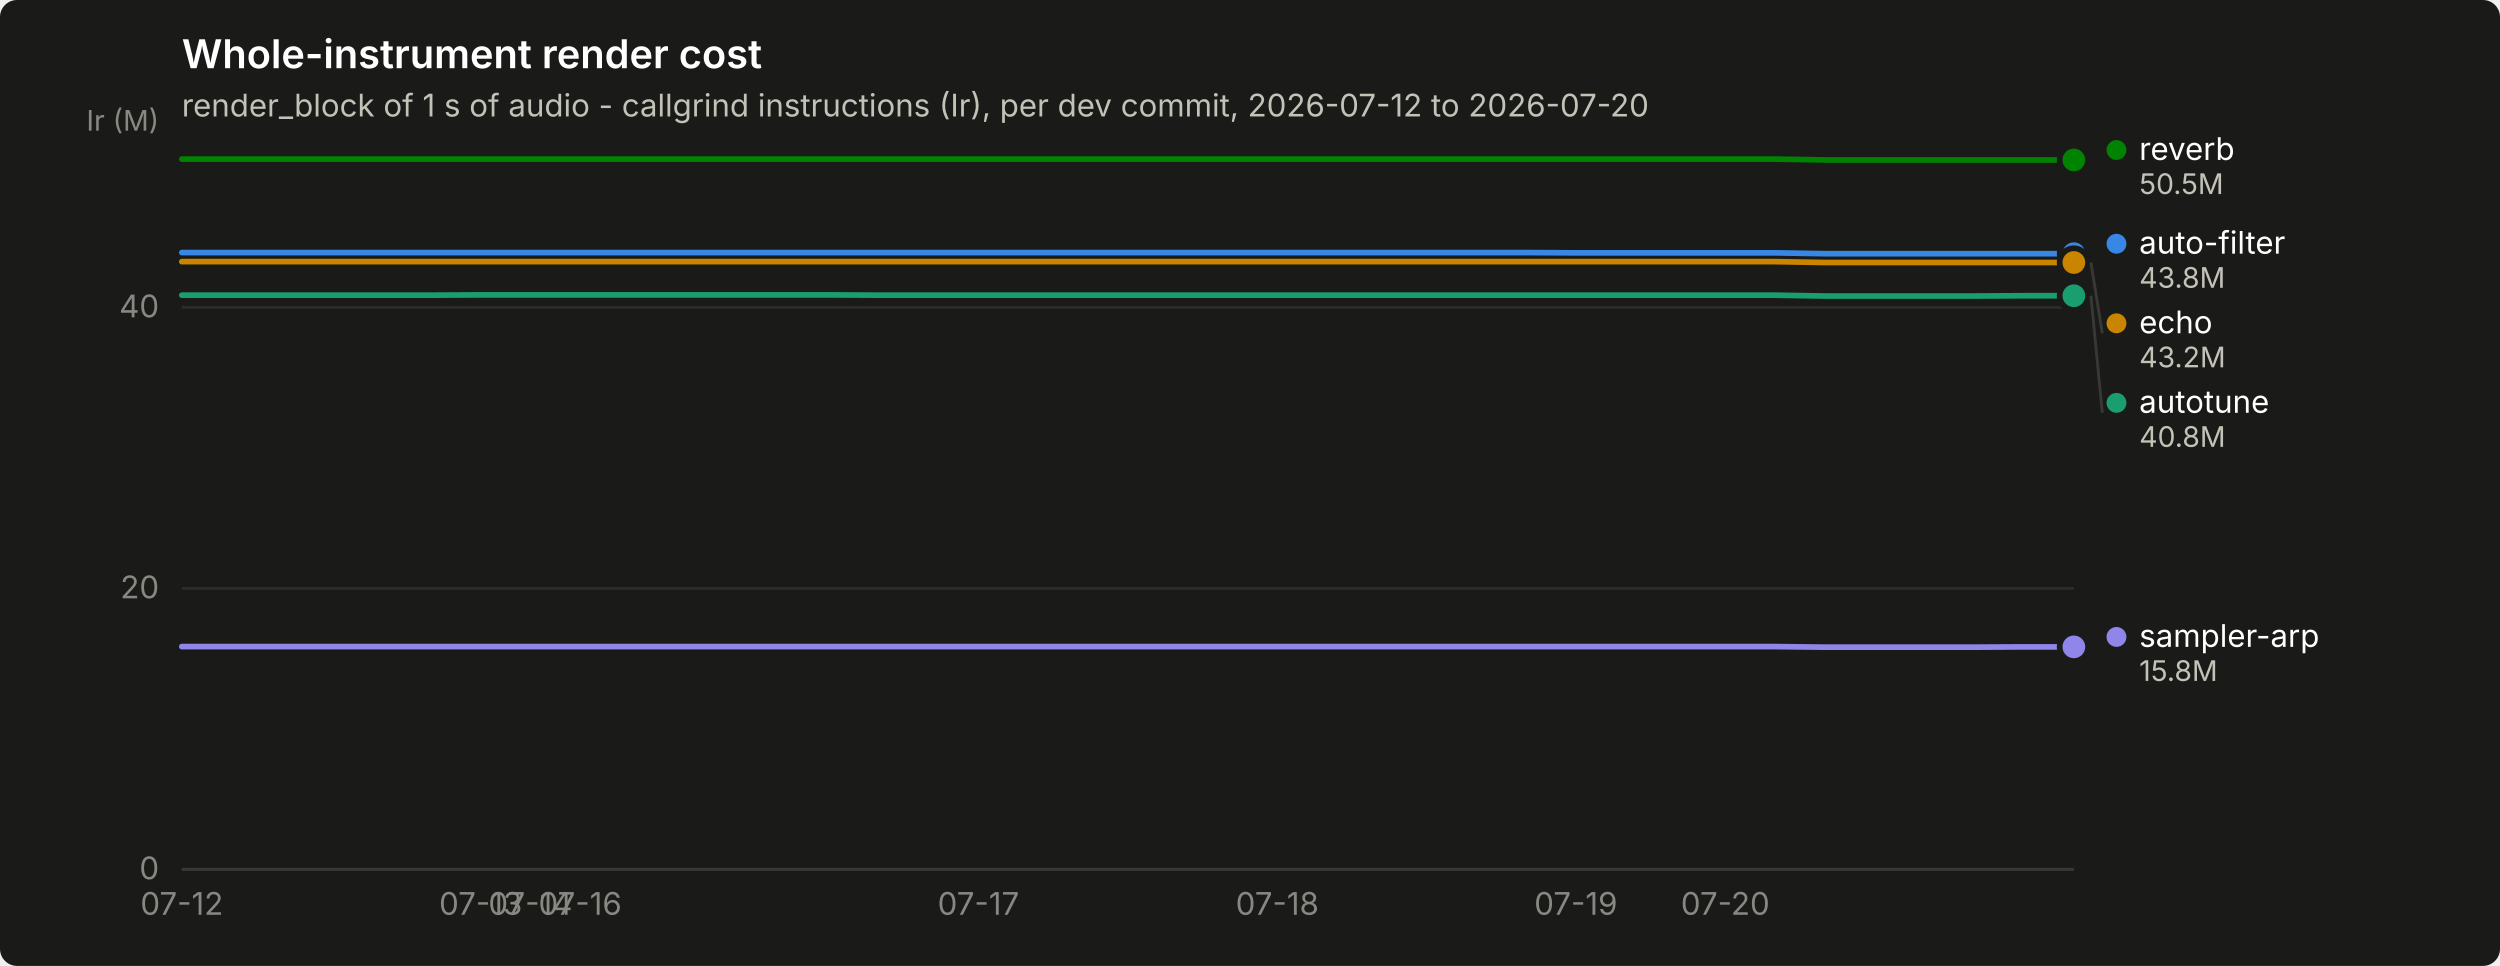
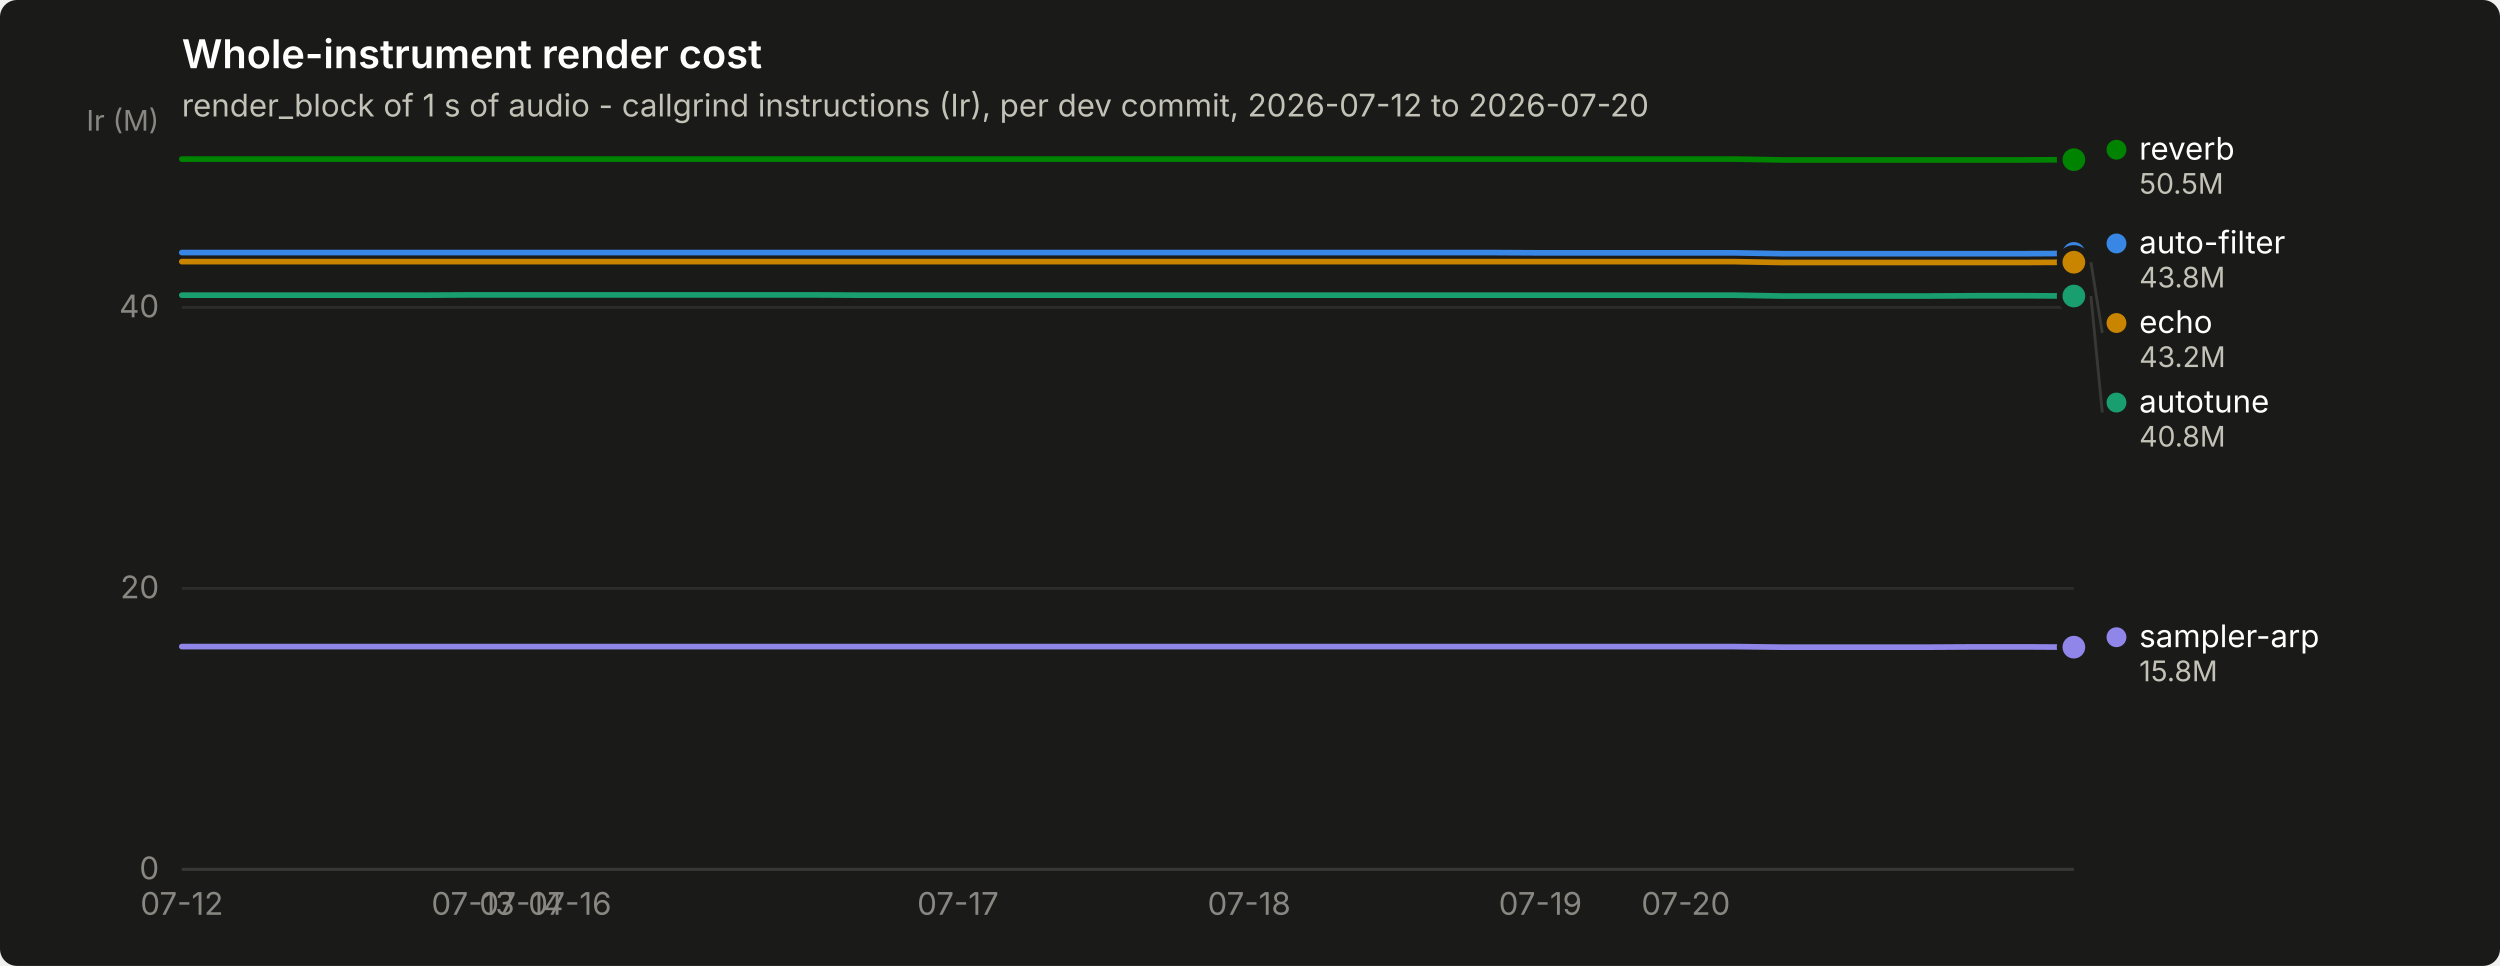
<svg xmlns="http://www.w3.org/2000/svg" width="880" height="340" viewBox="0 0 880 340" role="img" aria-label="Whole-instrument render cost">
  <rect width="880" height="340" rx="6" fill="#1a1a19" />
  <text x="64" y="24" font-family="system-ui, -apple-system, &quot;Segoe UI&quot;, sans-serif" font-size="14" font-weight="600" fill="#ffffff">Whole-instrument render cost</text>
  <text x="64" y="41" font-family="system-ui, -apple-system, &quot;Segoe UI&quot;, sans-serif" font-size="11" fill="#c3c2b7">render_block of 1 s of audio - callgrind instructions (Ir), per dev commit, 2026-07-12 to 2026-07-20</text>
  <line x1="64" y1="306.0" x2="730" y2="306.0" stroke="#2c2c2a" stroke-width="1" />
  <text x="56" y="309.5" text-anchor="end" font-family="system-ui, -apple-system, &quot;Segoe UI&quot;, sans-serif" font-size="11" style="font-variant-numeric: tabular-nums" fill="#898781">0</text>
  <line x1="64" y1="207.1" x2="730" y2="207.1" stroke="#2c2c2a" stroke-width="1" />
  <text x="56" y="210.6" text-anchor="end" font-family="system-ui, -apple-system, &quot;Segoe UI&quot;, sans-serif" font-size="11" style="font-variant-numeric: tabular-nums" fill="#898781">20</text>
  <line x1="64" y1="108.2" x2="730" y2="108.2" stroke="#2c2c2a" stroke-width="1" />
  <text x="56" y="111.7" text-anchor="end" font-family="system-ui, -apple-system, &quot;Segoe UI&quot;, sans-serif" font-size="11" style="font-variant-numeric: tabular-nums" fill="#898781">40</text>
  <text x="56" y="46" text-anchor="end" font-family="system-ui, -apple-system, &quot;Segoe UI&quot;, sans-serif" font-size="10" fill="#898781">Ir (M)</text>
  <line x1="64" y1="306" x2="730" y2="306" stroke="#383835" stroke-width="1" />
  <text x="64.0" y="322" text-anchor="middle" font-family="system-ui, -apple-system, &quot;Segoe UI&quot;, sans-serif" font-size="11" style="font-variant-numeric: tabular-nums" fill="#898781">07-12</text>
-   <text x="169.2" y="322" text-anchor="middle" font-family="system-ui, -apple-system, &quot;Segoe UI&quot;, sans-serif" font-size="11" style="font-variant-numeric: tabular-nums" fill="#898781">07-13</text>
-   <text x="186.7" y="322" text-anchor="middle" font-family="system-ui, -apple-system, &quot;Segoe UI&quot;, sans-serif" font-size="11" style="font-variant-numeric: tabular-nums" fill="#898781">07-14</text>
-   <text x="204.2" y="322" text-anchor="middle" font-family="system-ui, -apple-system, &quot;Segoe UI&quot;, sans-serif" font-size="11" style="font-variant-numeric: tabular-nums" fill="#898781">07-16</text>
-   <text x="344.4" y="322" text-anchor="middle" font-family="system-ui, -apple-system, &quot;Segoe UI&quot;, sans-serif" font-size="11" style="font-variant-numeric: tabular-nums" fill="#898781">07-17</text>
-   <text x="449.6" y="322" text-anchor="middle" font-family="system-ui, -apple-system, &quot;Segoe UI&quot;, sans-serif" font-size="11" style="font-variant-numeric: tabular-nums" fill="#898781">07-18</text>
-   <text x="554.7" y="322" text-anchor="middle" font-family="system-ui, -apple-system, &quot;Segoe UI&quot;, sans-serif" font-size="11" style="font-variant-numeric: tabular-nums" fill="#898781">07-19</text>
-   <text x="607.3" y="322" text-anchor="middle" font-family="system-ui, -apple-system, &quot;Segoe UI&quot;, sans-serif" font-size="11" style="font-variant-numeric: tabular-nums" fill="#898781">07-20</text>
-   <path d="M64.0,88.9 L81.5,88.9 L99.1,88.9 L116.6,88.9 L134.1,88.9 L151.6,88.9 L169.2,88.9 L186.7,88.9 L204.2,88.9 L221.7,88.9 L239.3,88.9 L256.8,88.9 L274.3,88.9 L291.8,88.9 L309.4,88.9 L326.9,88.9 L344.4,88.9 L361.9,88.9 L379.5,88.9 L397.0,88.9 L414.5,88.9 L432.1,88.9 L449.6,88.9 L467.1,88.9 L484.6,88.9 L502.2,88.9 L519.7,88.9 L537.2,88.9 L554.7,89.0 L572.3,89.0 L589.8,89.0 L607.3,89.0 L624.8,89.0 L642.4,89.3 L659.9,89.3 L677.4,89.3 L694.9,89.3 L712.5,89.3 L730.0,89.3" fill="none" stroke="#3987e5" stroke-width="2" stroke-linejoin="round" stroke-linecap="round" />
-   <circle cx="730.0" cy="89.3" r="6" fill="#1a1a19" />
-   <circle cx="730.0" cy="89.3" r="4" fill="#3987e5" />
-   <path d="M64.0,103.9 L81.5,103.9 L99.1,103.9 L116.6,103.9 L134.1,103.9 L151.6,103.9 L169.2,103.8 L186.7,103.8 L204.2,103.8 L221.7,103.8 L239.3,103.8 L256.8,103.8 L274.3,103.8 L291.8,103.8 L309.4,103.9 L326.9,103.9 L344.4,103.9 L361.9,103.9 L379.5,103.9 L397.0,103.9 L414.5,103.9 L432.1,103.9 L449.6,103.9 L467.1,103.9 L484.6,103.9 L502.2,103.9 L519.7,103.9 L537.2,103.9 L554.7,103.9 L572.3,103.9 L589.8,103.9 L607.3,103.9 L624.8,103.9 L642.4,104.2 L659.9,104.2 L677.4,104.2 L694.9,104.2 L712.5,104.1 L730.0,104.1" fill="none" stroke="#199e70" stroke-width="2" stroke-linejoin="round" stroke-linecap="round" />
-   <circle cx="730.0" cy="104.1" r="6" fill="#1a1a19" />
-   <circle cx="730.0" cy="104.1" r="4" fill="#199e70" />
-   <path d="M64.0,92.1 L81.5,92.1 L99.1,92.1 L116.6,92.1 L134.1,92.1 L151.6,92.1 L169.2,92.1 L186.7,92.1 L204.2,92.1 L221.7,92.1 L239.3,92.1 L256.8,92.1 L274.3,92.1 L291.8,92.1 L309.4,92.1 L326.9,92.1 L344.4,92.1 L361.9,92.1 L379.5,92.1 L397.0,92.1 L414.5,92.1 L432.1,92.1 L449.6,92.1 L467.1,92.1 L484.6,92.1 L502.2,92.1 L519.7,92.1 L537.2,92.1 L554.7,92.1 L572.3,92.1 L589.8,92.1 L607.3,92.1 L624.8,92.1 L642.4,92.4 L659.9,92.4 L677.4,92.4 L694.9,92.4 L712.5,92.4 L730.0,92.4" fill="none" stroke="#c98500" stroke-width="2" stroke-linejoin="round" stroke-linecap="round" />
-   <circle cx="730.0" cy="92.4" r="6" fill="#1a1a19" />
-   <circle cx="730.0" cy="92.4" r="4" fill="#c98500" />
-   <path d="M64.0,56.0 L81.5,56.0 L99.1,56.0 L116.6,56.0 L134.1,56.0 L151.6,56.0 L169.2,56.0 L186.7,56.0 L204.2,56.0 L221.7,56.0 L239.3,56.0 L256.8,56.0 L274.3,56.0 L291.8,56.0 L309.4,56.0 L326.9,56.0 L344.4,56.0 L361.9,56.0 L379.5,56.0 L397.0,56.0 L414.5,56.0 L432.1,56.0 L449.6,56.0 L467.1,56.0 L484.6,56.0 L502.2,56.0 L519.7,56.0 L537.2,56.0 L554.7,56.0 L572.3,56.0 L589.8,56.0 L607.3,56.0 L624.8,56.0 L642.4,56.3 L659.9,56.3 L677.4,56.3 L694.9,56.3 L712.5,56.3 L730.0,56.3" fill="none" stroke="#008300" stroke-width="2" stroke-linejoin="round" stroke-linecap="round" />
-   <circle cx="730.0" cy="56.3" r="6" fill="#1a1a19" />
-   <circle cx="730.0" cy="56.3" r="4" fill="#008300" />
-   <path d="M64.0,227.6 L81.5,227.6 L99.1,227.6 L116.6,227.6 L134.1,227.6 L151.6,227.6 L169.2,227.6 L186.7,227.6 L204.2,227.6 L221.7,227.6 L239.3,227.6 L256.8,227.6 L274.3,227.6 L291.8,227.6 L309.4,227.6 L326.9,227.6 L344.4,227.6 L361.9,227.6 L379.5,227.6 L397.0,227.6 L414.5,227.6 L432.1,227.6 L449.6,227.6 L467.1,227.6 L484.6,227.6 L502.2,227.6 L519.7,227.6 L537.2,227.6 L554.7,227.6 L572.3,227.6 L589.8,227.6 L607.3,227.6 L624.8,227.6 L642.4,227.8 L659.9,227.8 L677.4,227.8 L694.9,227.8 L712.5,227.7 L730.0,227.7" fill="none" stroke="#9085e9" stroke-width="2" stroke-linejoin="round" stroke-linecap="round" />
-   <circle cx="730.0" cy="227.7" r="6" fill="#1a1a19" />
-   <circle cx="730.0" cy="227.7" r="4" fill="#9085e9" />
-   <circle cx="745.0" cy="52.8" r="3.5" fill="#008300" />
-   <text x="753.0" y="56.3" font-family="system-ui, -apple-system, &quot;Segoe UI&quot;, sans-serif" font-size="11" fill="#ffffff">reverb</text>
-   <text x="753.0" y="68.3" font-family="system-ui, -apple-system, &quot;Segoe UI&quot;, sans-serif" font-size="10" style="font-variant-numeric: tabular-nums" fill="#c3c2b7">50.5M</text>
-   <circle cx="745.0" cy="85.8" r="3.5" fill="#3987e5" />
-   <text x="753.0" y="89.3" font-family="system-ui, -apple-system, &quot;Segoe UI&quot;, sans-serif" font-size="11" fill="#ffffff">auto-filter</text>
-   <text x="753.0" y="101.3" font-family="system-ui, -apple-system, &quot;Segoe UI&quot;, sans-serif" font-size="10" style="font-variant-numeric: tabular-nums" fill="#c3c2b7">43.8M</text>
-   <line x1="736.0" y1="92.4" x2="740.0" y2="117.3" stroke="#383835" stroke-width="1" />
-   <circle cx="745.0" cy="113.8" r="3.5" fill="#c98500" />
-   <text x="753.0" y="117.3" font-family="system-ui, -apple-system, &quot;Segoe UI&quot;, sans-serif" font-size="11" fill="#ffffff">echo</text>
-   <text x="753.0" y="129.3" font-family="system-ui, -apple-system, &quot;Segoe UI&quot;, sans-serif" font-size="10" style="font-variant-numeric: tabular-nums" fill="#c3c2b7">43.2M</text>
-   <line x1="736.0" y1="104.1" x2="740.0" y2="145.3" stroke="#383835" stroke-width="1" />
-   <circle cx="745.0" cy="141.8" r="3.5" fill="#199e70" />
-   <text x="753.0" y="145.3" font-family="system-ui, -apple-system, &quot;Segoe UI&quot;, sans-serif" font-size="11" fill="#ffffff">autotune</text>
-   <text x="753.0" y="157.3" font-family="system-ui, -apple-system, &quot;Segoe UI&quot;, sans-serif" font-size="10" style="font-variant-numeric: tabular-nums" fill="#c3c2b7">40.8M</text>
-   <circle cx="745.0" cy="224.2" r="3.5" fill="#9085e9" />
-   <text x="753.0" y="227.7" font-family="system-ui, -apple-system, &quot;Segoe UI&quot;, sans-serif" font-size="11" fill="#ffffff">sampler-arp</text>
-   <text x="753.0" y="239.7" font-family="system-ui, -apple-system, &quot;Segoe UI&quot;, sans-serif" font-size="10" style="font-variant-numeric: tabular-nums" fill="#c3c2b7">15.8M</text>
+   <text x="166.5" y="322" text-anchor="middle" font-family="system-ui, -apple-system, &quot;Segoe UI&quot;, sans-serif" font-size="11" style="font-variant-numeric: tabular-nums" fill="#898781">07-13</text>
+   <text x="183.5" y="322" text-anchor="middle" font-family="system-ui, -apple-system, &quot;Segoe UI&quot;, sans-serif" font-size="11" style="font-variant-numeric: tabular-nums" fill="#898781">07-14</text>
+   <text x="200.6" y="322" text-anchor="middle" font-family="system-ui, -apple-system, &quot;Segoe UI&quot;, sans-serif" font-size="11" style="font-variant-numeric: tabular-nums" fill="#898781">07-16</text>
+   <text x="337.2" y="322" text-anchor="middle" font-family="system-ui, -apple-system, &quot;Segoe UI&quot;, sans-serif" font-size="11" style="font-variant-numeric: tabular-nums" fill="#898781">07-17</text>
+   <text x="439.7" y="322" text-anchor="middle" font-family="system-ui, -apple-system, &quot;Segoe UI&quot;, sans-serif" font-size="11" style="font-variant-numeric: tabular-nums" fill="#898781">07-18</text>
+   <text x="542.2" y="322" text-anchor="middle" font-family="system-ui, -apple-system, &quot;Segoe UI&quot;, sans-serif" font-size="11" style="font-variant-numeric: tabular-nums" fill="#898781">07-19</text>
+   <text x="593.4" y="322" text-anchor="middle" font-family="system-ui, -apple-system, &quot;Segoe UI&quot;, sans-serif" font-size="11" style="font-variant-numeric: tabular-nums" fill="#898781">07-20</text>
+   <path d="M64.0,88.9 L81.1,88.9 L98.2,88.9 L115.2,88.9 L132.3,88.9 L149.4,88.9 L166.5,88.9 L183.5,88.9 L200.6,88.9 L217.7,88.9 L234.8,88.9 L251.8,88.9 L268.9,88.9 L286.0,88.9 L303.1,88.9 L320.2,88.9 L337.2,88.9 L354.3,88.9 L371.4,88.9 L388.5,88.9 L405.5,88.9 L422.6,88.9 L439.7,88.9 L456.8,88.9 L473.8,88.9 L490.9,88.9 L508.0,88.9 L525.1,88.9 L542.2,89.0 L559.2,89.0 L576.3,89.0 L593.4,89.0 L610.5,89.0 L627.5,89.3 L644.6,89.3 L661.7,89.3 L678.8,89.3 L695.8,89.3 L712.9,89.3 L730.0,89.2" fill="none" stroke="#3987e5" stroke-width="2" stroke-linejoin="round" stroke-linecap="round" />
+   <circle cx="730.0" cy="89.2" r="6" fill="#1a1a19" />
+   <circle cx="730.0" cy="89.2" r="4" fill="#3987e5" />
+   <path d="M64.0,103.9 L81.1,103.9 L98.2,103.9 L115.2,103.9 L132.3,103.9 L149.4,103.9 L166.5,103.8 L183.5,103.8 L200.6,103.8 L217.7,103.8 L234.8,103.8 L251.8,103.8 L268.9,103.8 L286.0,103.8 L303.1,103.9 L320.2,103.9 L337.2,103.9 L354.3,103.9 L371.4,103.9 L388.5,103.9 L405.5,103.9 L422.6,103.9 L439.7,103.9 L456.8,103.9 L473.8,103.9 L490.9,103.9 L508.0,103.9 L525.1,103.9 L542.2,103.9 L559.2,103.9 L576.3,103.9 L593.4,103.9 L610.5,103.9 L627.5,104.2 L644.6,104.2 L661.7,104.2 L678.8,104.2 L695.8,104.1 L712.9,104.1 L730.0,104.2" fill="none" stroke="#199e70" stroke-width="2" stroke-linejoin="round" stroke-linecap="round" />
+   <circle cx="730.0" cy="104.2" r="6" fill="#1a1a19" />
+   <circle cx="730.0" cy="104.2" r="4" fill="#199e70" />
+   <path d="M64.0,92.1 L81.1,92.1 L98.2,92.1 L115.2,92.1 L132.3,92.1 L149.4,92.1 L166.5,92.1 L183.5,92.1 L200.6,92.1 L217.7,92.1 L234.8,92.1 L251.8,92.1 L268.9,92.1 L286.0,92.1 L303.1,92.1 L320.2,92.1 L337.2,92.1 L354.3,92.1 L371.4,92.1 L388.5,92.1 L405.5,92.1 L422.6,92.1 L439.7,92.1 L456.8,92.1 L473.8,92.1 L490.9,92.1 L508.0,92.1 L525.1,92.1 L542.2,92.1 L559.2,92.1 L576.3,92.1 L593.4,92.1 L610.5,92.1 L627.5,92.4 L644.6,92.4 L661.7,92.4 L678.8,92.4 L695.8,92.4 L712.9,92.4 L730.0,92.3" fill="none" stroke="#c98500" stroke-width="2" stroke-linejoin="round" stroke-linecap="round" />
+   <circle cx="730.0" cy="92.3" r="6" fill="#1a1a19" />
+   <circle cx="730.0" cy="92.3" r="4" fill="#c98500" />
+   <path d="M64.0,56.0 L81.1,56.0 L98.2,56.0 L115.2,56.0 L132.3,56.0 L149.4,56.0 L166.5,56.0 L183.5,56.0 L200.6,56.0 L217.7,56.0 L234.8,56.0 L251.8,56.0 L268.9,56.0 L286.0,56.0 L303.1,56.0 L320.2,56.0 L337.2,56.0 L354.3,56.0 L371.4,56.0 L388.5,56.0 L405.5,56.0 L422.6,56.0 L439.7,56.0 L456.8,56.0 L473.8,56.0 L490.9,56.0 L508.0,56.0 L525.1,56.0 L542.2,56.0 L559.2,56.0 L576.3,56.0 L593.4,56.0 L610.5,56.0 L627.5,56.3 L644.6,56.3 L661.7,56.3 L678.8,56.3 L695.8,56.3 L712.9,56.3 L730.0,56.2" fill="none" stroke="#008300" stroke-width="2" stroke-linejoin="round" stroke-linecap="round" />
+   <circle cx="730.0" cy="56.2" r="6" fill="#1a1a19" />
+   <circle cx="730.0" cy="56.2" r="4" fill="#008300" />
+   <path d="M64.0,227.6 L81.1,227.6 L98.2,227.6 L115.2,227.6 L132.3,227.6 L149.4,227.6 L166.5,227.6 L183.5,227.6 L200.6,227.6 L217.7,227.6 L234.8,227.6 L251.8,227.6 L268.9,227.6 L286.0,227.6 L303.1,227.6 L320.2,227.6 L337.2,227.6 L354.3,227.6 L371.4,227.6 L388.5,227.6 L405.5,227.6 L422.6,227.6 L439.7,227.6 L456.8,227.6 L473.8,227.6 L490.9,227.6 L508.0,227.6 L525.1,227.6 L542.2,227.6 L559.2,227.6 L576.3,227.6 L593.4,227.6 L610.5,227.6 L627.5,227.8 L644.6,227.8 L661.7,227.8 L678.8,227.8 L695.8,227.7 L712.9,227.7 L730.0,227.8" fill="none" stroke="#9085e9" stroke-width="2" stroke-linejoin="round" stroke-linecap="round" />
+   <circle cx="730.0" cy="227.8" r="6" fill="#1a1a19" />
+   <circle cx="730.0" cy="227.8" r="4" fill="#9085e9" />
+   <circle cx="745.0" cy="52.7" r="3.5" fill="#008300" />
+   <text x="753.0" y="56.2" font-family="system-ui, -apple-system, &quot;Segoe UI&quot;, sans-serif" font-size="11" fill="#ffffff">reverb</text>
+   <text x="753.0" y="68.2" font-family="system-ui, -apple-system, &quot;Segoe UI&quot;, sans-serif" font-size="10" style="font-variant-numeric: tabular-nums" fill="#c3c2b7">50.5M</text>
+   <circle cx="745.0" cy="85.7" r="3.5" fill="#3987e5" />
+   <text x="753.0" y="89.2" font-family="system-ui, -apple-system, &quot;Segoe UI&quot;, sans-serif" font-size="11" fill="#ffffff">auto-filter</text>
+   <text x="753.0" y="101.2" font-family="system-ui, -apple-system, &quot;Segoe UI&quot;, sans-serif" font-size="10" style="font-variant-numeric: tabular-nums" fill="#c3c2b7">43.8M</text>
+   <line x1="736.0" y1="92.3" x2="740.0" y2="117.2" stroke="#383835" stroke-width="1" />
+   <circle cx="745.0" cy="113.7" r="3.5" fill="#c98500" />
+   <text x="753.0" y="117.2" font-family="system-ui, -apple-system, &quot;Segoe UI&quot;, sans-serif" font-size="11" fill="#ffffff">echo</text>
+   <text x="753.0" y="129.2" font-family="system-ui, -apple-system, &quot;Segoe UI&quot;, sans-serif" font-size="10" style="font-variant-numeric: tabular-nums" fill="#c3c2b7">43.2M</text>
+   <line x1="736.0" y1="104.2" x2="740.0" y2="145.2" stroke="#383835" stroke-width="1" />
+   <circle cx="745.0" cy="141.7" r="3.5" fill="#199e70" />
+   <text x="753.0" y="145.2" font-family="system-ui, -apple-system, &quot;Segoe UI&quot;, sans-serif" font-size="11" fill="#ffffff">autotune</text>
+   <text x="753.0" y="157.2" font-family="system-ui, -apple-system, &quot;Segoe UI&quot;, sans-serif" font-size="10" style="font-variant-numeric: tabular-nums" fill="#c3c2b7">40.8M</text>
+   <circle cx="745.0" cy="224.3" r="3.5" fill="#9085e9" />
+   <text x="753.0" y="227.8" font-family="system-ui, -apple-system, &quot;Segoe UI&quot;, sans-serif" font-size="11" fill="#ffffff">sampler-arp</text>
+   <text x="753.0" y="239.8" font-family="system-ui, -apple-system, &quot;Segoe UI&quot;, sans-serif" font-size="10" style="font-variant-numeric: tabular-nums" fill="#c3c2b7">15.8M</text>
</svg>
